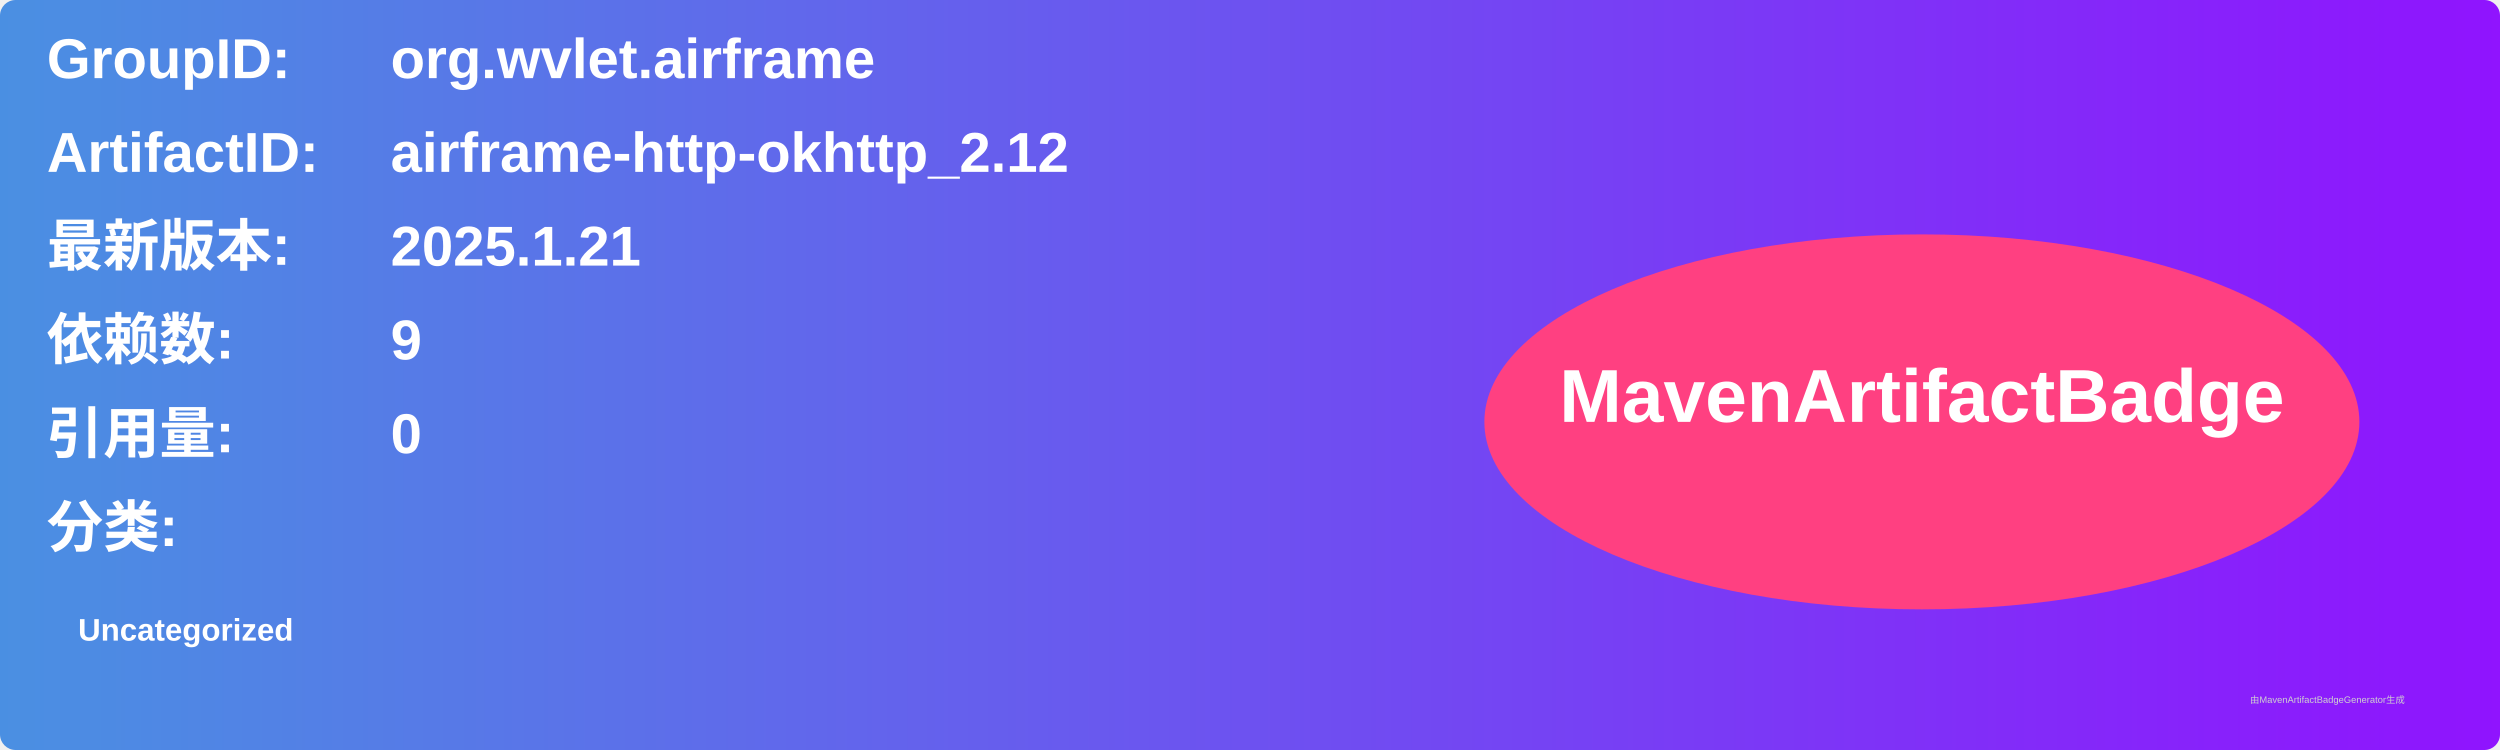
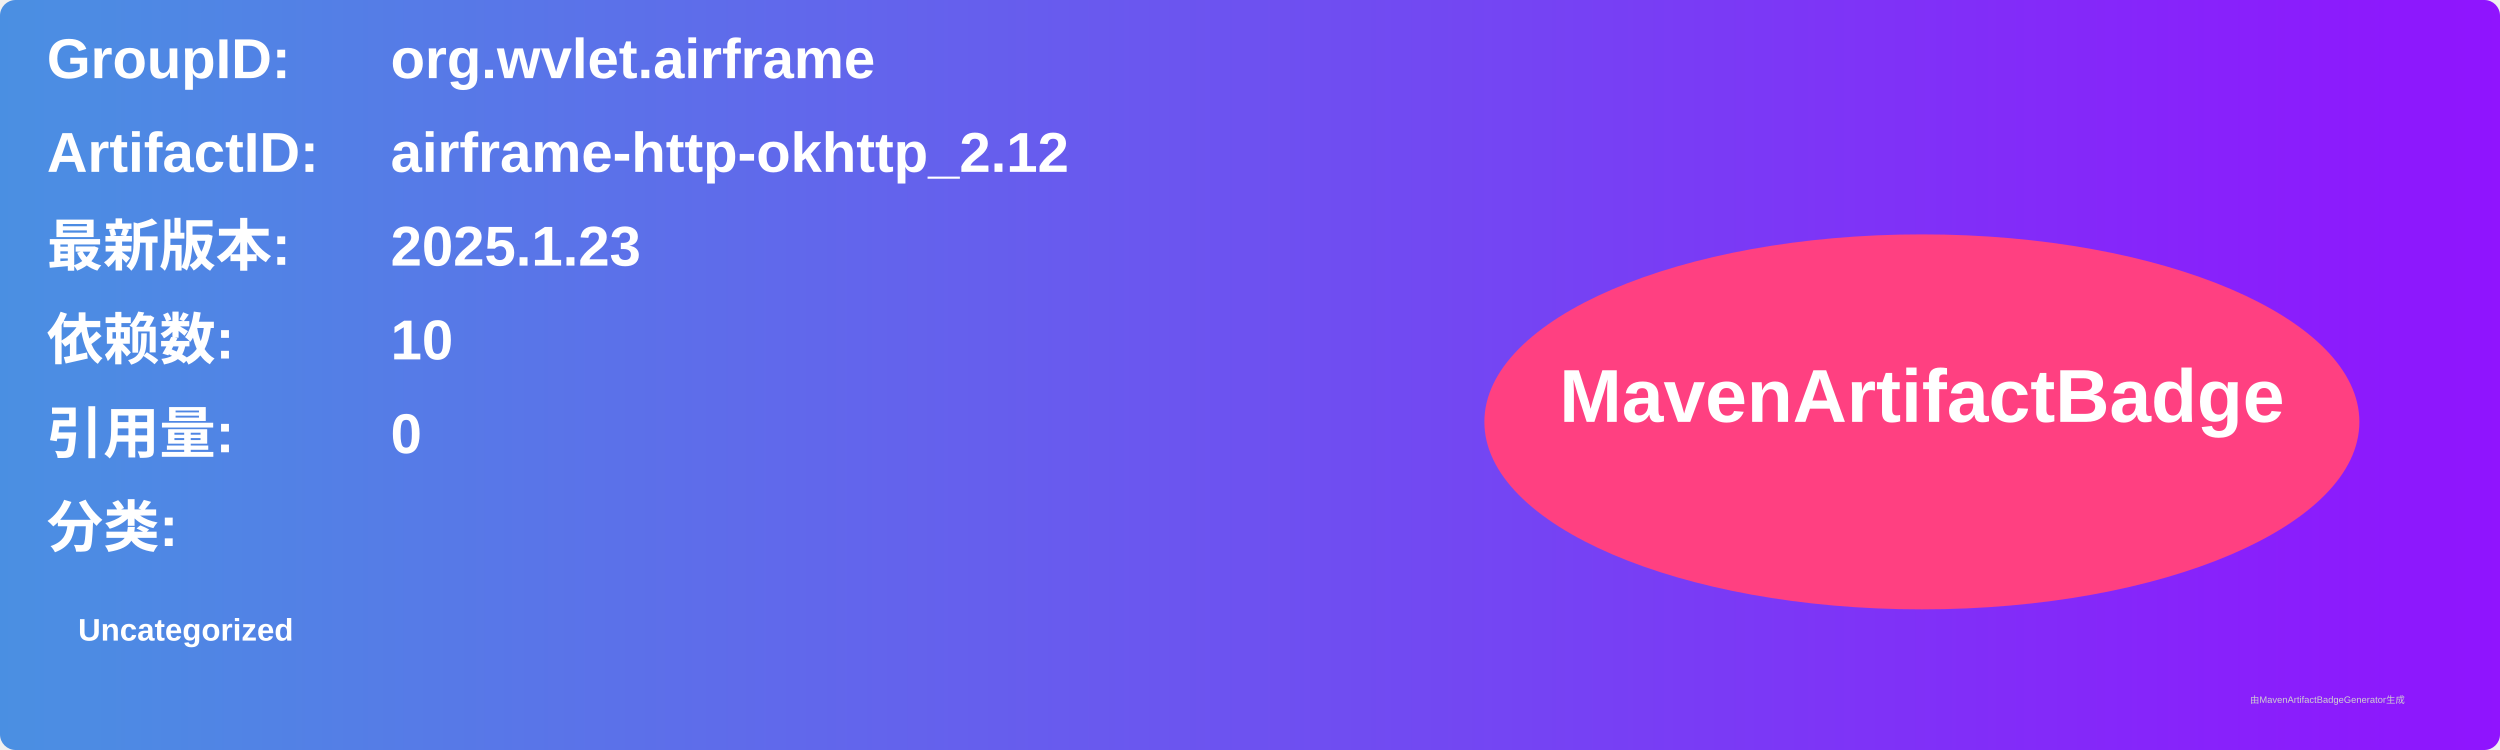
<svg xmlns="http://www.w3.org/2000/svg" width="800" height="240" viewBox="0 0 800 240">
  <linearGradient id="grad" x1="0%" y1="0%" x2="100%" y2="0%">
    <stop offset="0%" stop-color="#4a90e2" />
    <stop offset="100%" stop-color="#9013fe" />
  </linearGradient>
  <rect width="100%" height="100%" rx="5" ry="5" fill="url(#grad)" />
  <g transform="translate(15, 15)">
    <text x="0" y="10" font-family="Arial" font-size="18" fill="white" font-weight="bold" width="260">GroupID:</text>
    <text x="110" y="10" font-family="Arial" font-size="18" fill="white" font-weight="bold" width="460">org.wvlet.airframe</text>
    <text x="0" y="40" font-family="Arial" font-size="18" fill="white" font-weight="bold" width="260">ArtifactID:</text>
    <text x="110" y="40" font-family="Arial" font-size="18" fill="white" font-weight="bold" width="460">airframe-http-okhttp_2.12</text>
    <text x="0" y="70" font-family="Arial" font-size="18" fill="white" font-weight="bold">最新版本:</text>
    <text x="110" y="70" font-family="Arial" font-size="18" fill="white" font-weight="bold">
-       <tspan font-weight="bold">2025.1.21</tspan>
+       <tspan font-weight="bold">2025.1.23</tspan>
    </text>
    <text x="0" y="100" font-family="Arial" font-size="18" fill="white" font-weight="bold">依赖数: </text>
    <text x="110" y="100" font-family="Arial" font-size="18" fill="white">
-       <tspan font-weight="bold">9</tspan>
+       <tspan font-weight="bold">10</tspan>
    </text>
    <text x="0" y="130" font-family="Arial" font-size="18" fill="white" font-weight="bold">引用量: </text>
    <text x="110" y="130" font-family="Arial" font-size="18" fill="white">
      <tspan font-weight="bold">0</tspan>
    </text>
    <text x="0" y="160" font-family="Arial" font-size="18" fill="white" font-weight="bold">分类:</text>
    <text x="10" y="190" font-family="Arial" font-size="10" fill="white">
      <tspan font-weight="bold">Uncategorized</tspan>
    </text>
    <ellipse cx="600" cy="120" rx="140" ry="60" fill="#ff4081" />
    <text x="600" y="120" text-anchor="middle" font-family="Arial" font-size="24" fill="white" font-weight="bold">MavenArtifactBadge</text>
  </g>
  <text x="720" y="225" font-family="Arial" font-size="3" fill="#d0d0d0">由MavenArtifactBadgeGenerator生成</text>
</svg>
